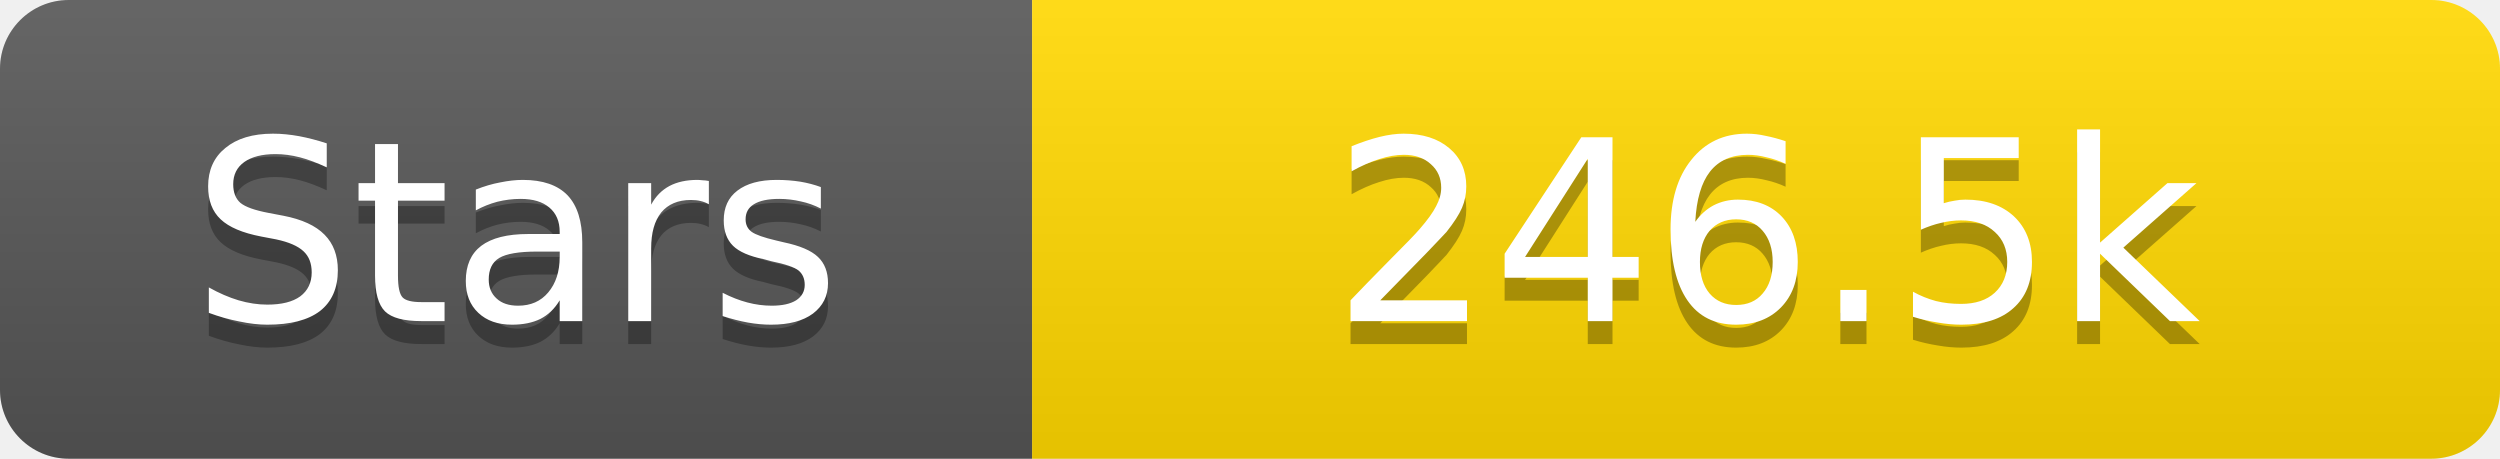
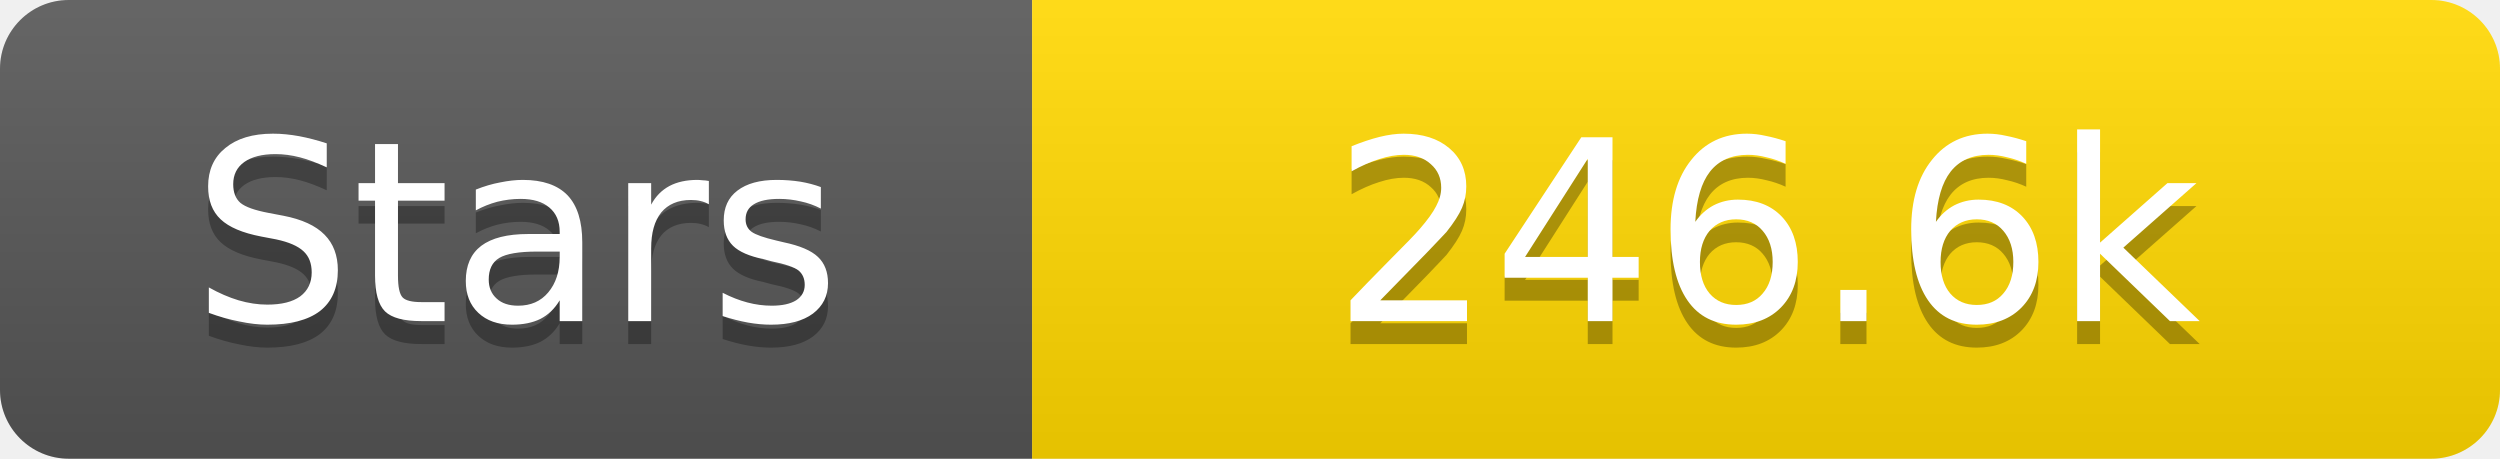
<svg xmlns="http://www.w3.org/2000/svg" width="109" height="20">
  <linearGradient id="s" x2="0" y2="100%">
    <stop offset="0" stop-color="#fff" stop-opacity=".1" />
    <stop offset="1" stop-opacity=".1" />
  </linearGradient>
  <clipPath id="r">
    <rect width="109" height="20" rx="3" fill="#fff" />
  </clipPath>
  <g clip-path="url(#r)">
    <rect width="45" height="20" fill="#555" />
    <rect x="45" width="64" height="20" fill="#ffd700" />
    <rect width="109" height="20" fill="url(#s)" />
  </g>
  <g fill="#fff" text-anchor="middle" font-family="Verdana,Geneva,DejaVu Sans,sans-serif" text-rendering="geometricPrecision" font-size="11">
    <text x="22.5" y="15" fill="#010101" fill-opacity=".3">Stars</text>
    <text x="22.5" y="14">Stars</text>
-     <text x="77.0" y="15" fill="#010101" fill-opacity=".3">246.5k</text>
-     <text x="77.0" y="14">246.5k</text>
+     <text x="77.0" y="15" fill="#010101" fill-opacity=".3">246.6k</text>
+     <text x="77.0" y="14">246.6k</text>
  </g>
</svg>
